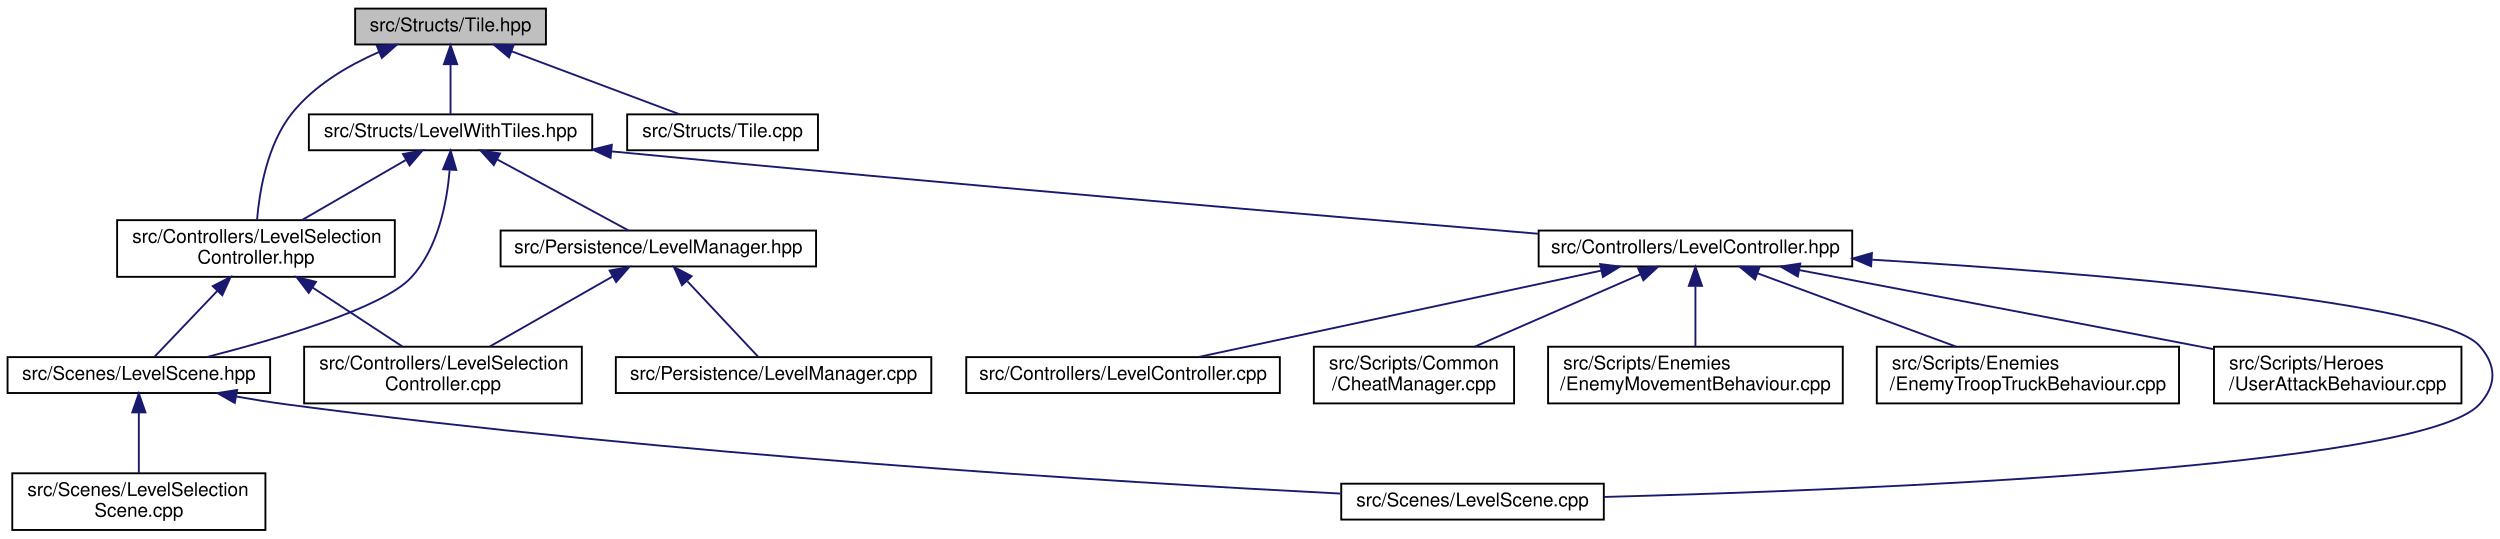
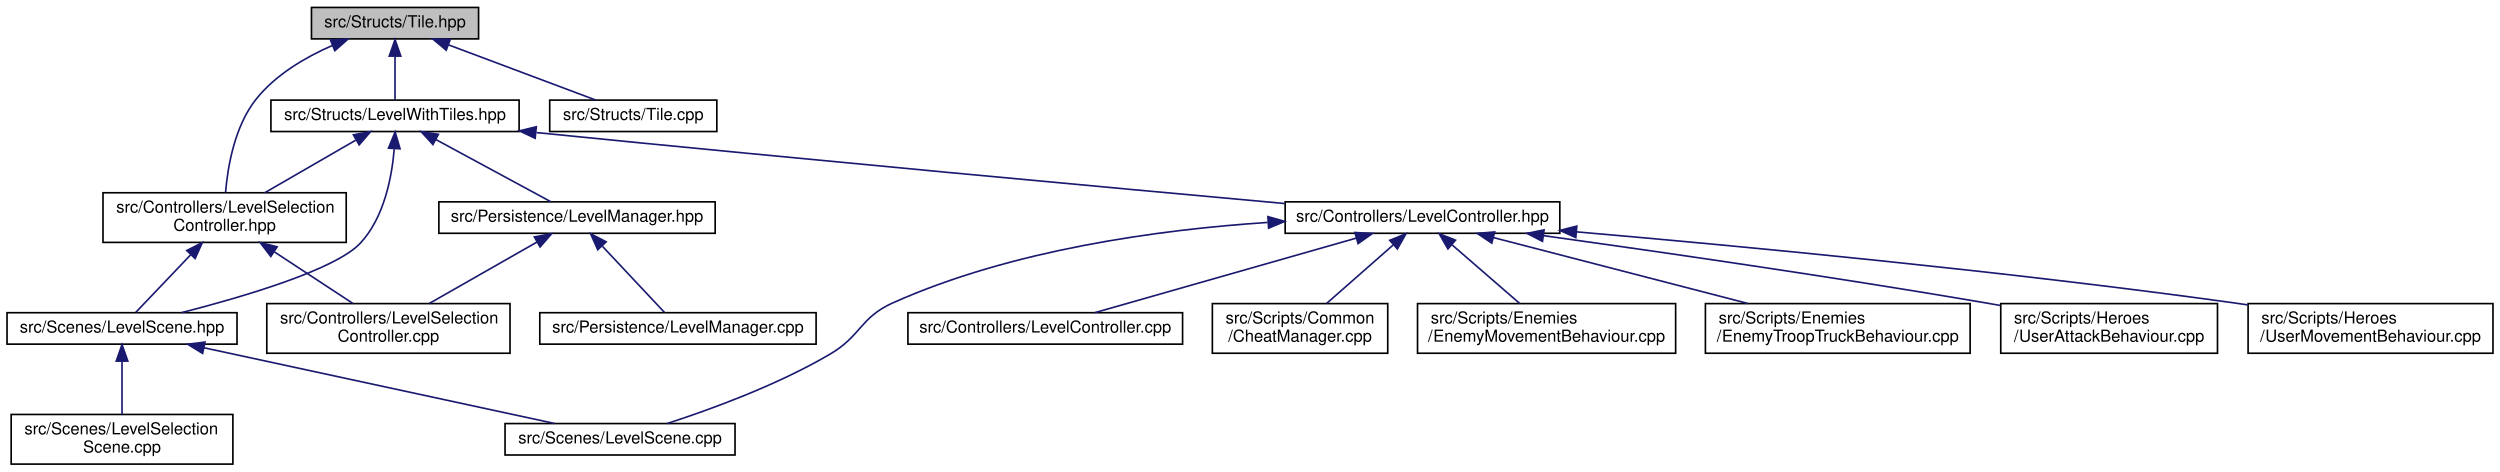
- <svg xmlns="http://www.w3.org/2000/svg" xmlns:xlink="http://www.w3.org/1999/xlink" width="1323pt" height="285pt" viewBox="0.00 0.00 1323.41 285.00">
+ <svg xmlns="http://www.w3.org/2000/svg" xmlns:xlink="http://www.w3.org/1999/xlink" width="1511pt" height="285pt" viewBox="0.00 0.00 1510.50 285.00">
  <g id="graph0" class="graph" transform="scale(1 1) rotate(0) translate(4 281)">
    <g id="node1" class="node">
      <g id="a_node1">
        <a xlink:title=" ">
          <polygon fill="#bfbfbf" stroke="black" points="184,-257.5 184,-276.5 285,-276.5 285,-257.5 184,-257.5" />
          <text text-anchor="middle" x="234.5" y="-264.5" font-family="Helvetica,sans-Serif" font-size="10.00">src/Structs/Tile.hpp</text>
        </a>
      </g>
    </g>
    <g id="node2" class="node">
      <g id="a_node2">
        <a xlink:href="LevelSelectionController_8hpp.html" target="_top" xlink:title=" ">
          <polygon fill="none" stroke="black" points="58,-134.5 58,-164.5 205,-164.5 205,-134.5 58,-134.5" />
          <text text-anchor="start" x="66" y="-152.5" font-family="Helvetica,sans-Serif" font-size="10.00">src/Controllers/LevelSelection</text>
          <text text-anchor="middle" x="131.5" y="-141.5" font-family="Helvetica,sans-Serif" font-size="10.00">Controller.hpp</text>
        </a>
      </g>
    </g>
    <g id="edge1" class="edge">
      <path fill="none" stroke="midnightblue" d="M196.69,-253.55C180.33,-246.41 162.28,-235.84 150.5,-221 137.49,-204.62 133.36,-180.07 132.07,-164.68" />
      <polygon fill="midnightblue" stroke="midnightblue" points="195.48,-256.84 206.06,-257.38 198.12,-250.36 195.48,-256.84" />
    </g>
    <g id="node7" class="node">
      <g id="a_node7">
        <a xlink:href="LevelWithTiles_8hpp.html" target="_top" xlink:title=" ">
          <polygon fill="none" stroke="black" points="159.5,-201.5 159.5,-220.5 309.5,-220.5 309.5,-201.5 159.5,-201.5" />
          <text text-anchor="middle" x="234.5" y="-208.5" font-family="Helvetica,sans-Serif" font-size="10.00">src/Structs/LevelWithTiles.hpp</text>
        </a>
      </g>
    </g>
    <g id="edge6" class="edge">
      <path fill="none" stroke="midnightblue" d="M234.5,-246.8C234.5,-237.91 234.5,-227.78 234.5,-220.75" />
      <polygon fill="midnightblue" stroke="midnightblue" points="231,-247.08 234.5,-257.08 238,-247.08 231,-247.08" />
    </g>
-     <g id="node16" class="node">
-       <g id="a_node16">
+     <g id="node17" class="node">
+       <g id="a_node17">
        <a xlink:href="Tile_8cpp.html" target="_top" xlink:title=" ">
          <polygon fill="none" stroke="black" points="328,-201.5 328,-220.5 429,-220.5 429,-201.5 328,-201.5" />
          <text text-anchor="middle" x="378.5" y="-208.5" font-family="Helvetica,sans-Serif" font-size="10.00">src/Structs/Tile.cpp</text>
        </a>
      </g>
    </g>
-     <g id="edge19" class="edge">
+     <g id="edge20" class="edge">
      <path fill="none" stroke="midnightblue" d="M266.75,-253.91C293.82,-243.75 331.82,-229.51 355.79,-220.52" />
      <polygon fill="midnightblue" stroke="midnightblue" points="265.45,-250.66 257.32,-257.44 267.91,-257.21 265.45,-250.66" />
    </g>
    <g id="node3" class="node">
      <g id="a_node3">
        <a xlink:href="LevelSelectionController_8cpp.html" target="_top" xlink:title=" ">
          <polygon fill="none" stroke="black" points="157,-67.5 157,-97.5 304,-97.5 304,-67.5 157,-67.5" />
          <text text-anchor="start" x="165" y="-85.5" font-family="Helvetica,sans-Serif" font-size="10.00">src/Controllers/LevelSelection</text>
          <text text-anchor="middle" x="230.5" y="-74.5" font-family="Helvetica,sans-Serif" font-size="10.00">Controller.cpp</text>
        </a>
      </g>
    </g>
    <g id="edge2" class="edge">
      <path fill="none" stroke="midnightblue" d="M161.61,-128.73C176.92,-118.68 195.19,-106.68 209.06,-97.58" />
      <polygon fill="midnightblue" stroke="midnightblue" points="159.42,-125.98 152.98,-134.4 163.26,-131.83 159.42,-125.98" />
    </g>
    <g id="node4" class="node">
      <g id="a_node4">
        <a xlink:href="LevelScene_8hpp.html" target="_top" xlink:title=" ">
          <polygon fill="none" stroke="black" points="0,-73 0,-92 139,-92 139,-73 0,-73" />
          <text text-anchor="middle" x="69.5" y="-80" font-family="Helvetica,sans-Serif" font-size="10.00">src/Scenes/LevelScene.hpp</text>
        </a>
      </g>
    </g>
    <g id="edge3" class="edge">
      <path fill="none" stroke="midnightblue" d="M110.99,-127C99.67,-115.13 86.24,-101.05 77.79,-92.19" />
      <polygon fill="midnightblue" stroke="midnightblue" points="108.61,-129.58 118.05,-134.4 113.68,-124.74 108.61,-129.58" />
    </g>
    <g id="node5" class="node">
      <g id="a_node5">
        <a xlink:href="LevelScene_8cpp.html" target="_top" xlink:title=" ">
-           <polygon fill="none" stroke="black" points="706,-6 706,-25 845,-25 845,-6 706,-6" />
-           <text text-anchor="middle" x="775.5" y="-13" font-family="Helvetica,sans-Serif" font-size="10.00">src/Scenes/LevelScene.cpp</text>
+           <polygon fill="none" stroke="black" points="301,-6 301,-25 440,-25 440,-6 301,-6" />
+           <text text-anchor="middle" x="370.5" y="-13" font-family="Helvetica,sans-Serif" font-size="10.00">src/Scenes/LevelScene.cpp</text>
        </a>
      </g>
    </g>
    <g id="edge4" class="edge">
-       <path fill="none" stroke="midnightblue" d="M121.18,-71.12C129.94,-69.58 138.96,-68.13 147.5,-67 349.18,-40.22 589.31,-25.7 705.55,-19.76" />
-       <polygon fill="midnightblue" stroke="midnightblue" points="120.28,-67.72 111.07,-72.95 121.53,-74.61 120.28,-67.72" />
+       <path fill="none" stroke="midnightblue" d="M119.04,-70.8C178.27,-58.01 276.23,-36.86 330.75,-25.08" />
+       <polygon fill="midnightblue" stroke="midnightblue" points="118.2,-67.4 109.16,-72.94 119.67,-74.25 118.2,-67.4" />
    </g>
    <g id="node6" class="node">
      <g id="a_node6">
        <a xlink:href="LevelSelectionScene_8cpp.html" target="_top" xlink:title=" ">
          <polygon fill="none" stroke="black" points="2.5,-0.5 2.5,-30.5 136.5,-30.5 136.5,-0.5 2.5,-0.5" />
          <text text-anchor="start" x="10.5" y="-18.5" font-family="Helvetica,sans-Serif" font-size="10.00">src/Scenes/LevelSelection</text>
          <text text-anchor="middle" x="69.5" y="-7.5" font-family="Helvetica,sans-Serif" font-size="10.00">Scene.cpp</text>
        </a>
      </g>
    </g>
    <g id="edge5" class="edge">
      <path fill="none" stroke="midnightblue" d="M69.5,-62.41C69.5,-52.22 69.5,-39.9 69.5,-30.59" />
      <polygon fill="midnightblue" stroke="midnightblue" points="66,-62.73 69.5,-72.73 73,-62.73 66,-62.73" />
    </g>
-     <g id="edge14" class="edge">
+     <g id="edge15" class="edge">
      <path fill="none" stroke="midnightblue" d="M210.74,-196.28C194.26,-186.75 172.37,-174.11 155.78,-164.52" />
      <polygon fill="midnightblue" stroke="midnightblue" points="209.33,-199.5 219.74,-201.48 212.83,-193.44 209.33,-199.5" />
    </g>
-     <g id="edge18" class="edge">
+     <g id="edge19" class="edge">
      <path fill="none" stroke="midnightblue" d="M234.02,-190.88C232.59,-173.9 227.93,-149.44 213.5,-134 198.58,-118.03 143.07,-101.67 105.49,-92.05" />
      <polygon fill="midnightblue" stroke="midnightblue" points="230.55,-191.44 234.57,-201.24 237.54,-191.07 230.55,-191.44" />
    </g>
    <g id="node8" class="node">
      <g id="a_node8">
        <a xlink:href="LevelController_8hpp.html" target="_top" xlink:title=" ">
-           <polygon fill="none" stroke="black" points="810.5,-140 810.5,-159 976.5,-159 976.5,-140 810.5,-140" />
-           <text text-anchor="middle" x="893.5" y="-147" font-family="Helvetica,sans-Serif" font-size="10.00">src/Controllers/LevelController.hpp</text>
+           <polygon fill="none" stroke="black" points="772.5,-140 772.5,-159 938.5,-159 938.5,-140 772.5,-140" />
+           <text text-anchor="middle" x="855.5" y="-147" font-family="Helvetica,sans-Serif" font-size="10.00">src/Controllers/LevelController.hpp</text>
        </a>
      </g>
    </g>
    <g id="edge7" class="edge">
-       <path fill="none" stroke="midnightblue" d="M319.57,-200.91C500.67,-183.34 700.26,-166.42 810.13,-157.32" />
-       <polygon fill="midnightblue" stroke="midnightblue" points="319.21,-197.43 309.6,-201.88 319.89,-204.4 319.21,-197.43" />
-     </g>
-     <g id="node14" class="node">
-       <g id="a_node14">
+       <path fill="none" stroke="midnightblue" d="M320.04,-200.86C486.65,-184.15 668.79,-167.38 772.21,-157.99" />
+       <polygon fill="midnightblue" stroke="midnightblue" points="319.2,-197.42 309.6,-201.9 319.9,-204.39 319.2,-197.42" />
+     </g>
+     <g id="node15" class="node">
+       <g id="a_node15">
        <a xlink:href="LevelManager_8hpp.html" target="_top" xlink:title=" ">
          <polygon fill="none" stroke="black" points="261,-140 261,-159 428,-159 428,-140 261,-140" />
          <text text-anchor="middle" x="344.5" y="-147" font-family="Helvetica,sans-Serif" font-size="10.00">src/Persistence/LevelManager.hpp</text>
        </a>
      </g>
    </g>
-     <g id="edge15" class="edge">
+     <g id="edge16" class="edge">
      <path fill="none" stroke="midnightblue" d="M259.07,-196.71C280.37,-185.19 310.57,-168.86 328.77,-159.01" />
      <polygon fill="midnightblue" stroke="midnightblue" points="257.39,-193.64 250.26,-201.48 260.72,-199.8 257.39,-193.64" />
    </g>
    <g id="edge9" class="edge">
-       <path fill="none" stroke="midnightblue" d="M987.04,-143.58C1102.86,-136.51 1287.54,-121.67 1308.5,-98 1317.64,-87.69 1317.77,-77.19 1308.5,-67 1277.89,-33.35 982.45,-21.64 845.09,-17.98" />
-       <polygon fill="midnightblue" stroke="midnightblue" points="986.51,-140.1 976.74,-144.2 986.93,-147.09 986.51,-140.1" />
+       <path fill="none" stroke="midnightblue" d="M761.89,-146.56C696.06,-142.19 607.27,-130.08 535.5,-98 515.6,-89.1 516.29,-78.04 497.5,-67 465.59,-48.24 425.41,-33.59 398.89,-25.01" />
+       <polygon fill="midnightblue" stroke="midnightblue" points="762.06,-150.08 772.25,-147.2 762.49,-143.09 762.06,-150.08" />
    </g>
    <g id="node9" class="node">
      <g id="a_node9">
        <a xlink:href="LevelController_8cpp.html" target="_top" xlink:title=" ">
-           <polygon fill="none" stroke="black" points="507.5,-73 507.5,-92 673.5,-92 673.5,-73 507.5,-73" />
-           <text text-anchor="middle" x="590.5" y="-80" font-family="Helvetica,sans-Serif" font-size="10.00">src/Controllers/LevelController.cpp</text>
+           <polygon fill="none" stroke="black" points="544.5,-73 544.5,-92 710.5,-92 710.5,-73 544.5,-73" />
+           <text text-anchor="middle" x="627.5" y="-80" font-family="Helvetica,sans-Serif" font-size="10.00">src/Controllers/LevelController.cpp</text>
        </a>
      </g>
    </g>
    <g id="edge8" class="edge">
-       <path fill="none" stroke="midnightblue" d="M843.64,-137.8C784.01,-125.01 685.4,-103.86 630.51,-92.08" />
-       <polygon fill="midnightblue" stroke="midnightblue" points="843.06,-141.26 853.58,-139.94 844.53,-134.42 843.06,-141.26" />
+       <path fill="none" stroke="midnightblue" d="M815.48,-137.09C770.38,-124.23 698.07,-103.62 657.54,-92.06" />
+       <polygon fill="midnightblue" stroke="midnightblue" points="814.65,-140.49 825.22,-139.87 816.57,-133.76 814.65,-140.49" />
    </g>
    <g id="node10" class="node">
      <g id="a_node10">
        <a xlink:href="CheatManager_8cpp.html" target="_top" xlink:title=" ">
-           <polygon fill="none" stroke="black" points="691.5,-67.5 691.5,-97.5 797.5,-97.5 797.5,-67.5 691.5,-67.5" />
-           <text text-anchor="start" x="699.5" y="-85.5" font-family="Helvetica,sans-Serif" font-size="10.00">src/Scripts/Common</text>
-           <text text-anchor="middle" x="744.5" y="-74.5" font-family="Helvetica,sans-Serif" font-size="10.00">/CheatManager.cpp</text>
+           <polygon fill="none" stroke="black" points="728.5,-67.5 728.5,-97.5 834.5,-97.5 834.5,-67.5 728.5,-67.5" />
+           <text text-anchor="start" x="736.5" y="-85.5" font-family="Helvetica,sans-Serif" font-size="10.00">src/Scripts/Common</text>
+           <text text-anchor="middle" x="781.5" y="-74.5" font-family="Helvetica,sans-Serif" font-size="10.00">/CheatManager.cpp</text>
        </a>
      </g>
    </g>
    <g id="edge10" class="edge">
-       <path fill="none" stroke="midnightblue" d="M864.31,-135.77C839.09,-124.77 802.71,-108.89 776.66,-97.53" />
-       <polygon fill="midnightblue" stroke="midnightblue" points="863.15,-139.08 873.71,-139.87 865.95,-132.66 863.15,-139.08" />
+       <path fill="none" stroke="midnightblue" d="M837.77,-132.93C825.53,-122.18 809.4,-108 797.54,-97.59" />
+       <polygon fill="midnightblue" stroke="midnightblue" points="835.7,-135.76 845.52,-139.73 840.32,-130.5 835.7,-135.76" />
    </g>
    <g id="node11" class="node">
      <g id="a_node11">
        <a xlink:href="EnemyMovementBehaviour_8cpp.html" target="_top" xlink:title=" ">
-           <polygon fill="none" stroke="black" points="815.5,-67.5 815.5,-97.5 971.5,-97.5 971.5,-67.5 815.5,-67.5" />
-           <text text-anchor="start" x="823.5" y="-85.5" font-family="Helvetica,sans-Serif" font-size="10.00">src/Scripts/Enemies</text>
-           <text text-anchor="middle" x="893.5" y="-74.5" font-family="Helvetica,sans-Serif" font-size="10.00">/EnemyMovementBehaviour.cpp</text>
+           <polygon fill="none" stroke="black" points="852.5,-67.5 852.5,-97.5 1008.5,-97.5 1008.5,-67.5 852.5,-67.5" />
+           <text text-anchor="start" x="860.5" y="-85.5" font-family="Helvetica,sans-Serif" font-size="10.00">src/Scripts/Enemies</text>
+           <text text-anchor="middle" x="930.5" y="-74.5" font-family="Helvetica,sans-Serif" font-size="10.00">/EnemyMovementBehaviour.cpp</text>
        </a>
      </g>
    </g>
    <g id="edge11" class="edge">
-       <path fill="none" stroke="midnightblue" d="M893.5,-129.41C893.5,-119.22 893.5,-106.9 893.5,-97.59" />
-       <polygon fill="midnightblue" stroke="midnightblue" points="890,-129.73 893.5,-139.73 897,-129.73 890,-129.73" />
+       <path fill="none" stroke="midnightblue" d="M873.47,-132.93C885.87,-122.18 902.23,-108 914.24,-97.59" />
+       <polygon fill="midnightblue" stroke="midnightblue" points="870.88,-130.54 865.61,-139.73 875.46,-135.83 870.88,-130.54" />
    </g>
    <g id="node12" class="node">
      <g id="a_node12">
        <a xlink:href="EnemyTroopTruckBehaviour_8cpp.html" target="_top" xlink:title=" ">
-           <polygon fill="none" stroke="black" points="989.5,-67.5 989.5,-97.5 1149.5,-97.5 1149.5,-67.5 989.5,-67.5" />
-           <text text-anchor="start" x="997.5" y="-85.5" font-family="Helvetica,sans-Serif" font-size="10.00">src/Scripts/Enemies</text>
-           <text text-anchor="middle" x="1069.5" y="-74.5" font-family="Helvetica,sans-Serif" font-size="10.00">/EnemyTroopTruckBehaviour.cpp</text>
+           <polygon fill="none" stroke="black" points="1026.5,-67.5 1026.5,-97.5 1186.5,-97.5 1186.5,-67.5 1026.5,-67.5" />
+           <text text-anchor="start" x="1034.5" y="-85.5" font-family="Helvetica,sans-Serif" font-size="10.00">src/Scripts/Enemies</text>
+           <text text-anchor="middle" x="1106.5" y="-74.5" font-family="Helvetica,sans-Serif" font-size="10.00">/EnemyTroopTruckBehaviour.cpp</text>
        </a>
      </g>
    </g>
    <g id="edge12" class="edge">
-       <path fill="none" stroke="midnightblue" d="M926.41,-136.35C956.24,-125.33 1000.2,-109.09 1031.52,-97.53" />
-       <polygon fill="midnightblue" stroke="midnightblue" points="925.04,-133.12 916.87,-139.87 927.46,-139.69 925.04,-133.12" />
+       <path fill="none" stroke="midnightblue" d="M898.33,-137.41C940.83,-126.4 1006.1,-109.5 1052.21,-97.56" />
+       <polygon fill="midnightblue" stroke="midnightblue" points="897.38,-134.04 888.57,-139.94 899.13,-140.82 897.38,-134.04" />
    </g>
    <g id="node13" class="node">
      <g id="a_node13">
        <a xlink:href="UserAttackBehaviour_8cpp.html" target="_top" xlink:title=" ">
-           <polygon fill="none" stroke="black" points="1168,-67.5 1168,-97.5 1299,-97.5 1299,-67.5 1168,-67.5" />
-           <text text-anchor="start" x="1176" y="-85.5" font-family="Helvetica,sans-Serif" font-size="10.00">src/Scripts/Heroes</text>
-           <text text-anchor="middle" x="1233.5" y="-74.5" font-family="Helvetica,sans-Serif" font-size="10.00">/UserAttackBehaviour.cpp</text>
+           <polygon fill="none" stroke="black" points="1205,-67.5 1205,-97.5 1336,-97.5 1336,-67.5 1205,-67.5" />
+           <text text-anchor="start" x="1213" y="-85.5" font-family="Helvetica,sans-Serif" font-size="10.00">src/Scripts/Heroes</text>
+           <text text-anchor="middle" x="1270.5" y="-74.5" font-family="Helvetica,sans-Serif" font-size="10.00">/UserAttackBehaviour.cpp</text>
        </a>
      </g>
    </g>
    <g id="edge13" class="edge">
-       <path fill="none" stroke="midnightblue" d="M948.5,-138.06C1002.1,-127.88 1085.91,-111.93 1158.5,-98 1161.5,-97.43 1164.56,-96.84 1167.65,-96.24" />
-       <polygon fill="midnightblue" stroke="midnightblue" points="947.69,-134.65 938.52,-139.96 949,-141.53 947.69,-134.65" />
-     </g>
-     <g id="edge16" class="edge">
+       <path fill="none" stroke="midnightblue" d="M928.93,-138.53C997.89,-128.95 1103.88,-113.65 1195.5,-98 1198.51,-97.49 1201.58,-96.95 1204.68,-96.39" />
+       <polygon fill="midnightblue" stroke="midnightblue" points="928.03,-135.12 918.61,-139.96 928.99,-142.06 928.03,-135.12" />
+     </g>
+     <g id="node14" class="node">
+       <g id="a_node14">
+         <a xlink:href="UserMovementBehaviour_8cpp.html" target="_top" xlink:title=" ">
+           <polygon fill="none" stroke="black" points="1354.5,-67.5 1354.5,-97.5 1502.5,-97.5 1502.5,-67.5 1354.5,-67.5" />
+           <text text-anchor="start" x="1362.5" y="-85.5" font-family="Helvetica,sans-Serif" font-size="10.00">src/Scripts/Heroes</text>
+           <text text-anchor="middle" x="1428.5" y="-74.5" font-family="Helvetica,sans-Serif" font-size="10.00">/UserMovementBehaviour.cpp</text>
+         </a>
+       </g>
+     </g>
+     <g id="edge14" class="edge">
+       <path fill="none" stroke="midnightblue" d="M948.76,-140.85C1047.52,-132.29 1207.85,-117.09 1345.5,-98 1348.4,-97.6 1351.35,-97.17 1354.33,-96.72" />
+       <polygon fill="midnightblue" stroke="midnightblue" points="948.17,-137.39 938.51,-141.74 948.77,-144.36 948.17,-137.39" />
+     </g>
+     <g id="edge17" class="edge">
      <path fill="none" stroke="midnightblue" d="M320.39,-134.75C301.23,-123.83 274.53,-108.6 255.21,-97.59" />
      <polygon fill="midnightblue" stroke="midnightblue" points="318.7,-137.82 329.13,-139.73 322.17,-131.74 318.7,-137.82" />
    </g>
-     <g id="node15" class="node">
-       <g id="a_node15">
+     <g id="node16" class="node">
+       <g id="a_node16">
        <a xlink:href="LevelManager_8cpp.html" target="_top" xlink:title=" ">
          <polygon fill="none" stroke="black" points="322,-73 322,-92 489,-92 489,-73 322,-73" />
          <text text-anchor="middle" x="405.5" y="-80" font-family="Helvetica,sans-Serif" font-size="10.00">src/Persistence/LevelManager.cpp</text>
        </a>
      </g>
    </g>
-     <g id="edge17" class="edge">
+     <g id="edge18" class="edge">
      <path fill="none" stroke="midnightblue" d="M359.86,-132.13C371.79,-119.42 387.86,-102.3 397.4,-92.13" />
      <polygon fill="midnightblue" stroke="midnightblue" points="357.02,-130.05 352.73,-139.73 362.12,-134.84 357.02,-130.05" />
    </g>
  </g>
</svg>
